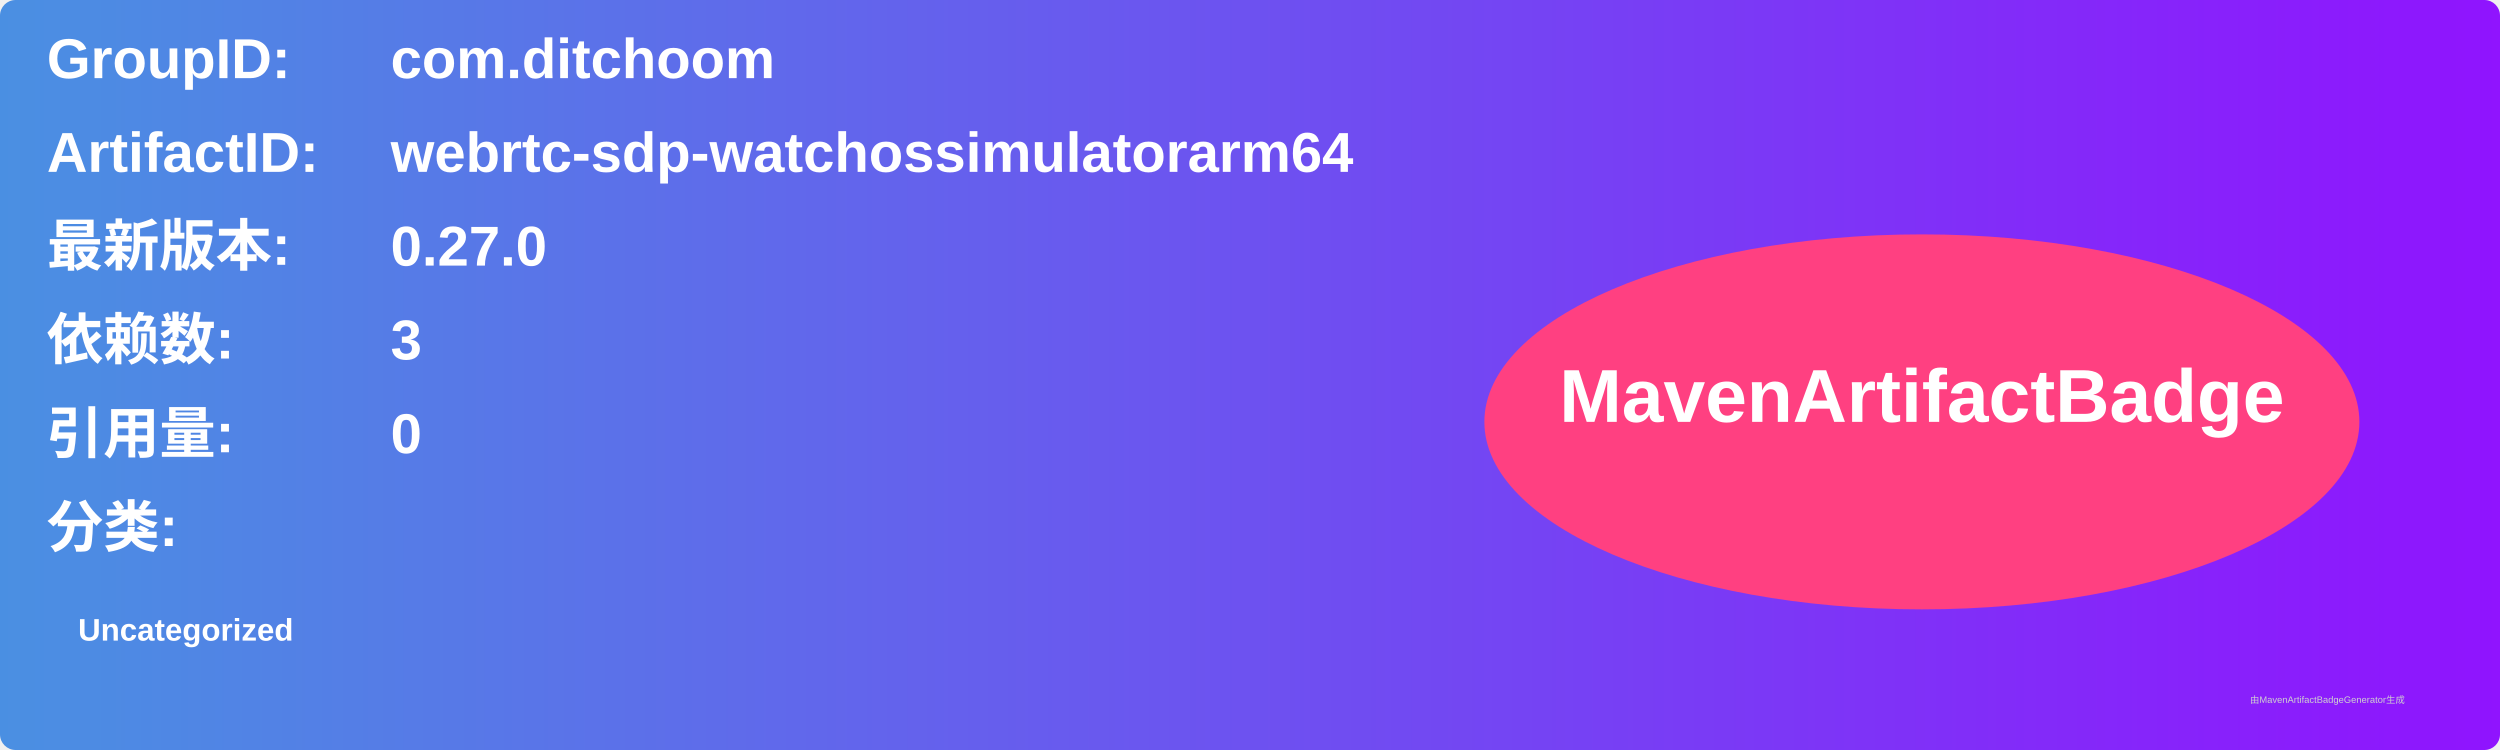
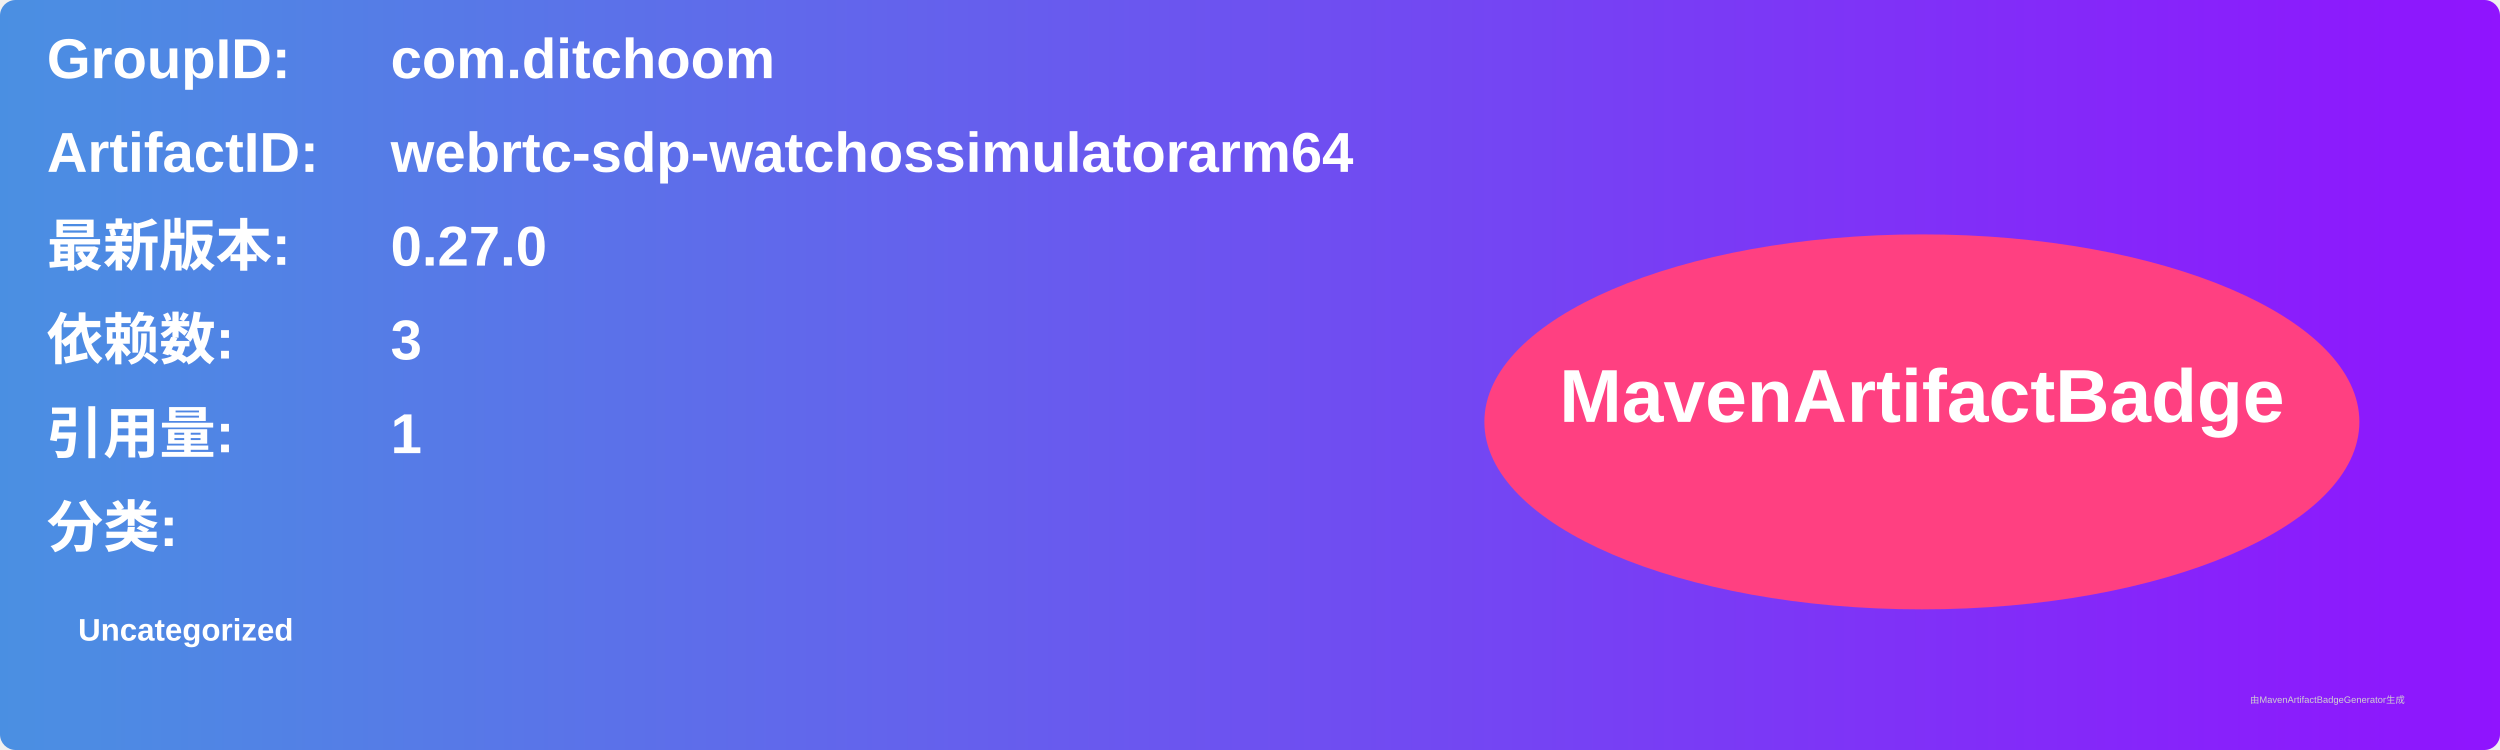
<svg xmlns="http://www.w3.org/2000/svg" width="800" height="240" viewBox="0 0 800 240">
  <linearGradient id="grad" x1="0%" y1="0%" x2="100%" y2="0%">
    <stop offset="0%" stop-color="#4a90e2" />
    <stop offset="100%" stop-color="#9013fe" />
  </linearGradient>
  <rect width="100%" height="100%" rx="5" ry="5" fill="url(#grad)" />
  <g transform="translate(15, 15)">
    <text x="0" y="10" font-family="Arial" font-size="18" fill="white" font-weight="bold" width="260">GroupID:</text>
    <text x="110" y="10" font-family="Arial" font-size="18" fill="white" font-weight="bold" width="460">com.ditchoom</text>
    <text x="0" y="40" font-family="Arial" font-size="18" fill="white" font-weight="bold" width="260">ArtifactID:</text>
    <text x="110" y="40" font-family="Arial" font-size="18" fill="white" font-weight="bold" width="460">webrtc-sdp-watchossimulatorarm64</text>
    <text x="0" y="70" font-family="Arial" font-size="18" fill="white" font-weight="bold">最新版本:</text>
    <text x="110" y="70" font-family="Arial" font-size="18" fill="white" font-weight="bold">
      <tspan font-weight="bold">0.27.0</tspan>
    </text>
    <text x="0" y="100" font-family="Arial" font-size="18" fill="white" font-weight="bold">依赖数: </text>
    <text x="110" y="100" font-family="Arial" font-size="18" fill="white">
      <tspan font-weight="bold">3</tspan>
    </text>
    <text x="0" y="130" font-family="Arial" font-size="18" fill="white" font-weight="bold">引用量: </text>
    <text x="110" y="130" font-family="Arial" font-size="18" fill="white">
-       <tspan font-weight="bold">0</tspan>
+       <tspan font-weight="bold">1</tspan>
    </text>
    <text x="0" y="160" font-family="Arial" font-size="18" fill="white" font-weight="bold">分类:</text>
    <text x="10" y="190" font-family="Arial" font-size="10" fill="white">
      <tspan font-weight="bold">Uncategorized</tspan>
    </text>
    <ellipse cx="600" cy="120" rx="140" ry="60" fill="#ff4081" />
    <text x="600" y="120" text-anchor="middle" font-family="Arial" font-size="24" fill="white" font-weight="bold">MavenArtifactBadge</text>
  </g>
  <text x="720" y="225" font-family="Arial" font-size="3" fill="#d0d0d0">由MavenArtifactBadgeGenerator生成</text>
</svg>
